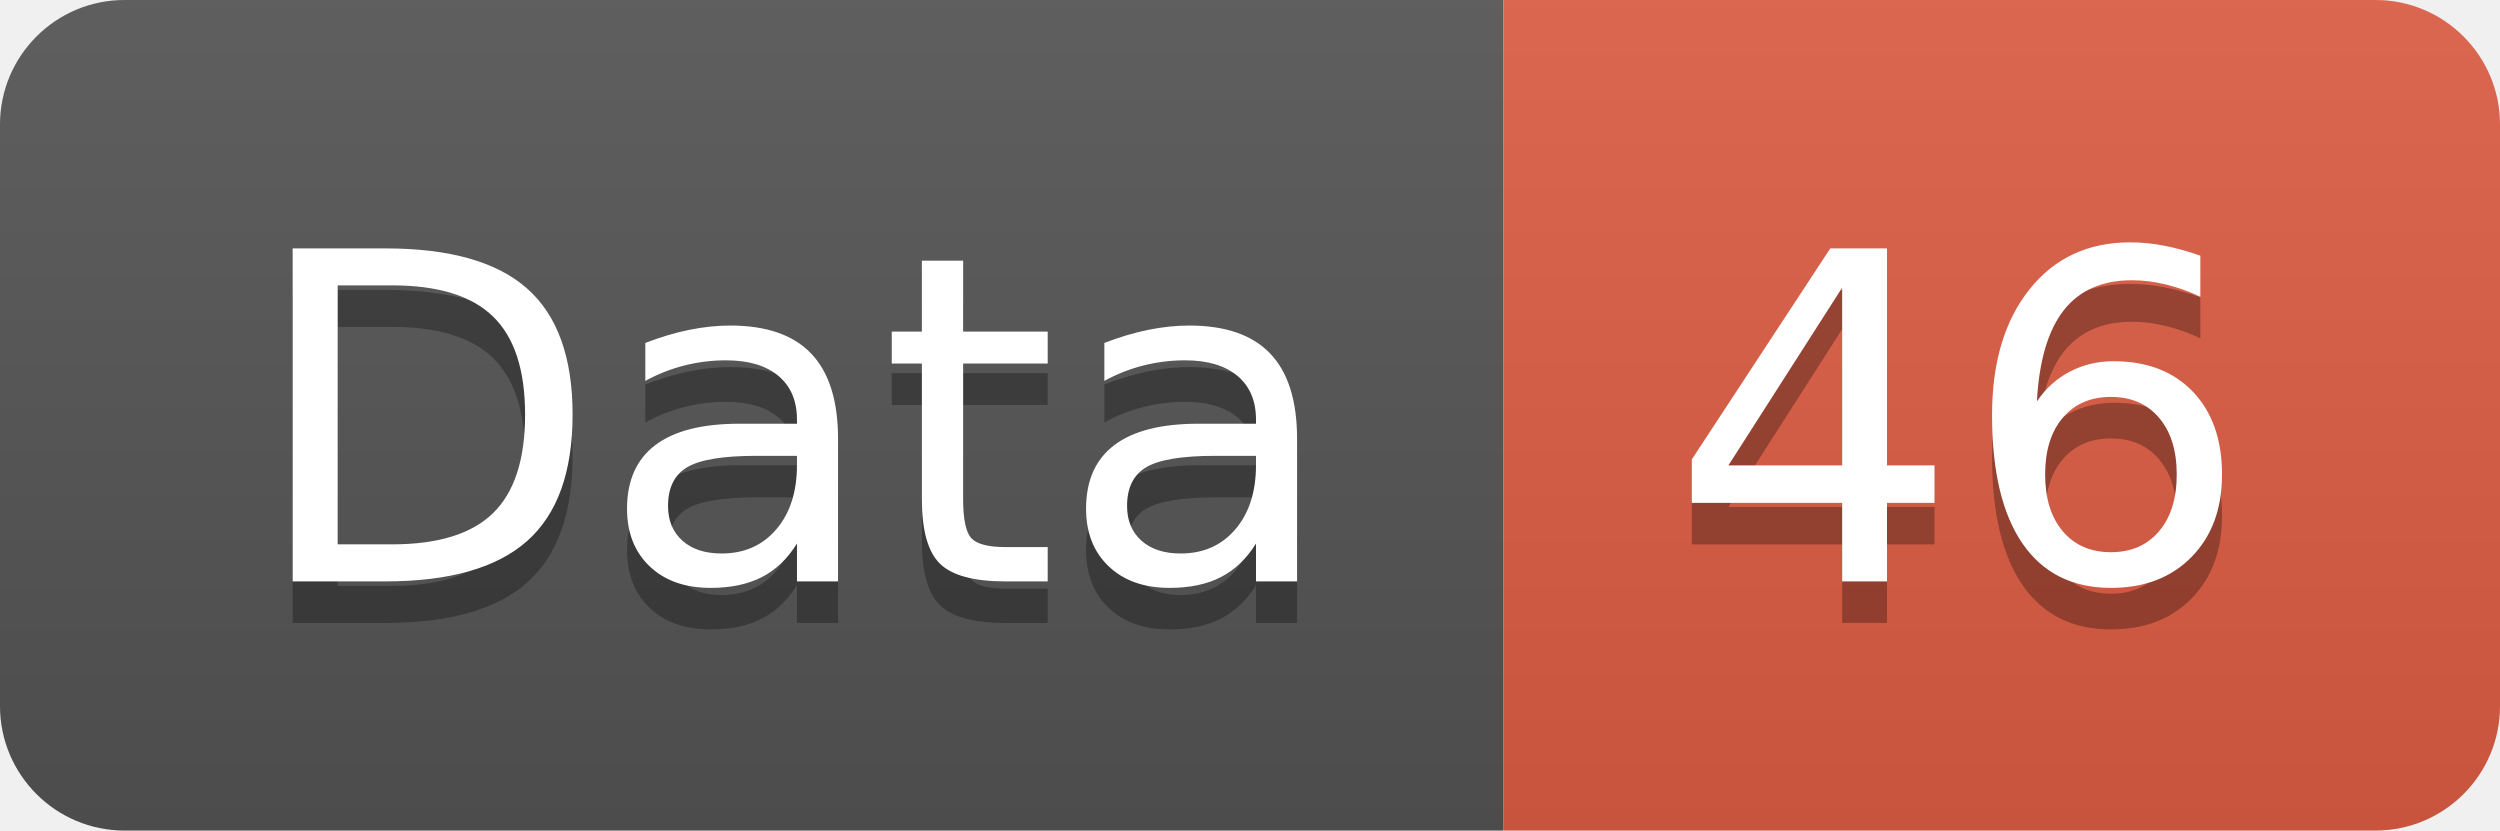
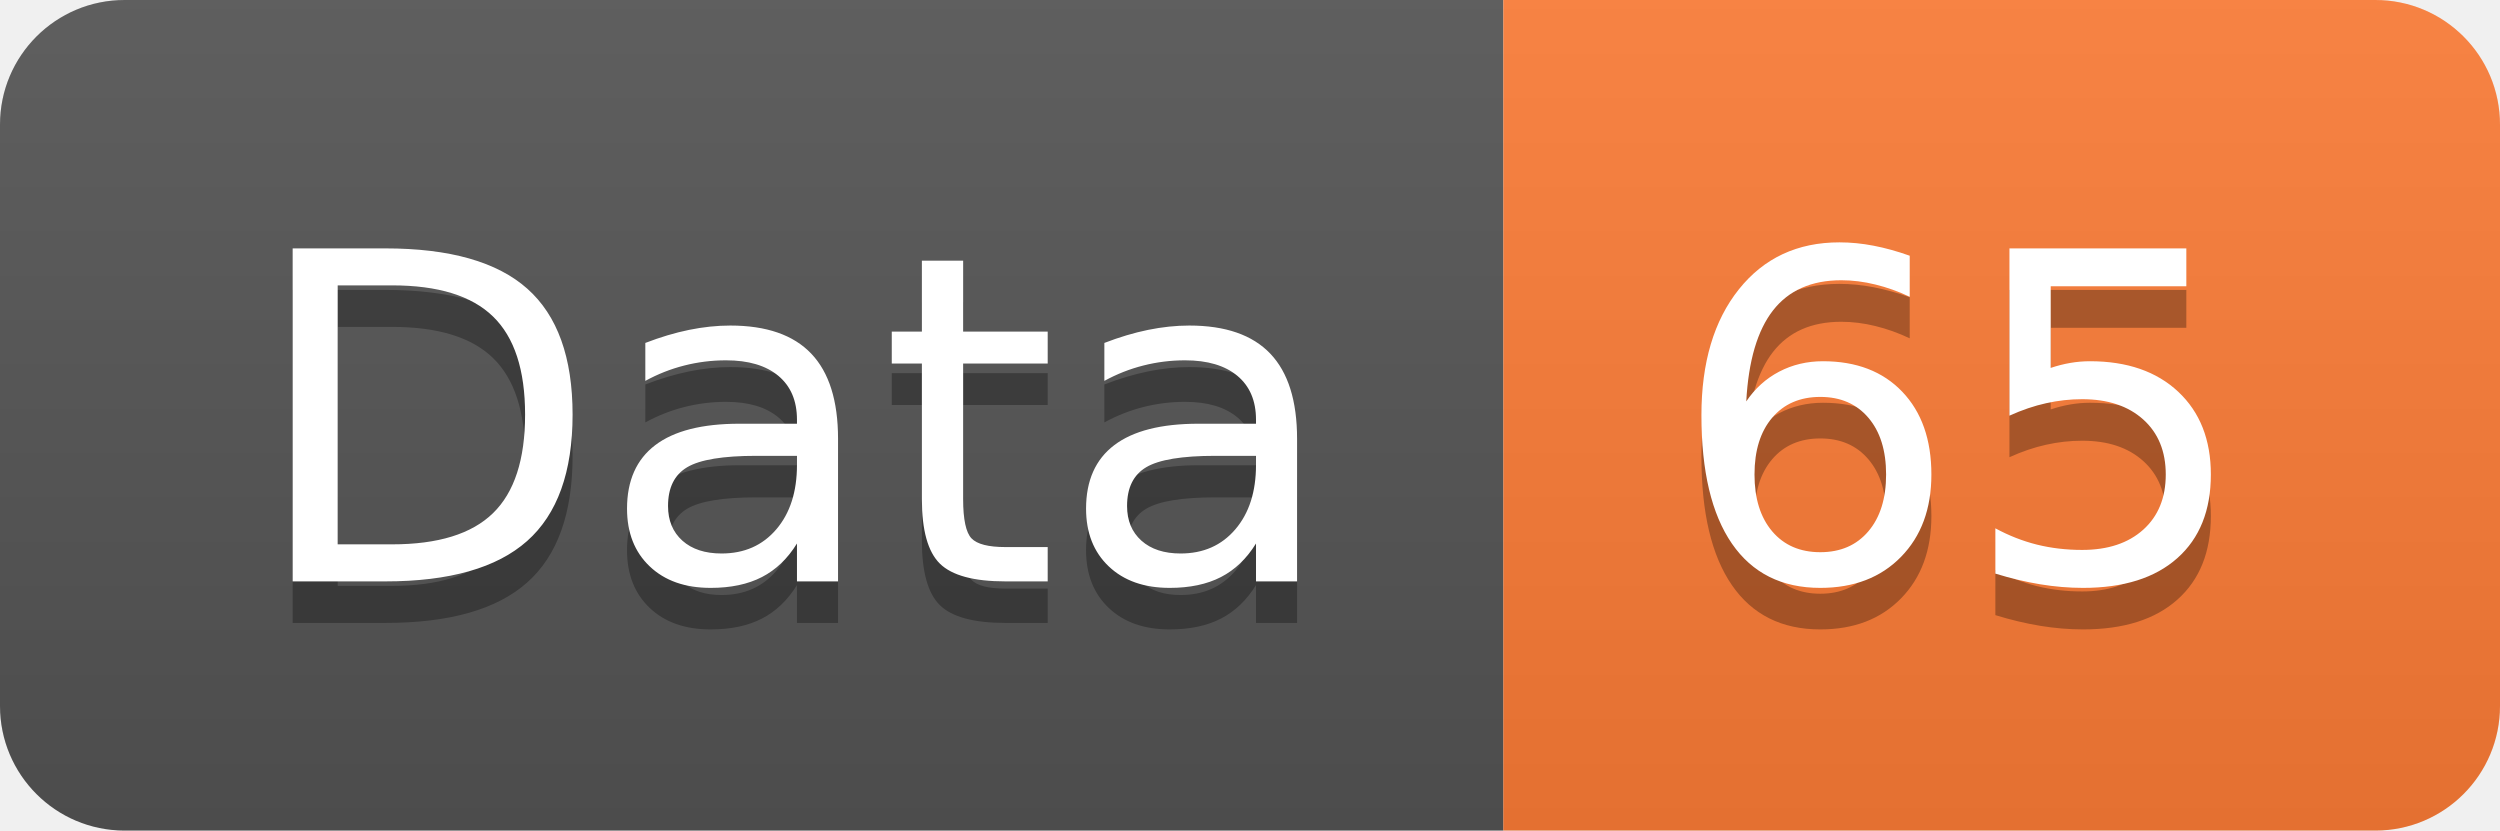
<svg xmlns="http://www.w3.org/2000/svg" width="60.2" height="20">
  <linearGradient id="smooth" x2="0" y2="100%">
    <stop offset="0" stop-color="#bbb" stop-opacity=".1" />
    <stop offset="1" stop-opacity=".1" />
  </linearGradient>
  <clipPath id="round">
    <rect width="60.2" height="20" rx="3" fill="#fff" />
  </clipPath>
  <g clip-path="url(#round)">
    <rect width="36.2" height="20" fill="#555" />
-     <rect x="36.2" width="24.0" height="20" fill="#e05d44" />
+     <rect x="36.2" width="24.0" height="20" fill="#fe7d37" />
    <rect width="60.2" height="20" fill="url(#smooth)" />
  </g>
  <g fill="#fff" text-anchor="middle" font-family="DejaVu Sans,Verdana,Geneva,sans-serif" font-size="110">
    <text x="191.0" y="150" fill="#010101" fill-opacity=".3" transform="scale(0.1)" textLength="262.0" lengthAdjust="spacing">Data</text>
    <text x="191.0" y="140" transform="scale(0.1)" textLength="262.0" lengthAdjust="spacing">Data</text>
-     <text x="472.0" y="150" fill="#010101" fill-opacity=".3" transform="scale(0.1)" textLength="140.0" lengthAdjust="spacing">46</text>
-     <text x="472.0" y="140" transform="scale(0.1)" textLength="140.0" lengthAdjust="spacing">46</text>
+     <text x="472.0" y="150" fill="#010101" fill-opacity=".3" transform="scale(0.1)" textLength="140.0" lengthAdjust="spacing">65</text>
+     <text x="472.0" y="140" transform="scale(0.1)" textLength="140.0" lengthAdjust="spacing">65</text>
  </g>
</svg>
